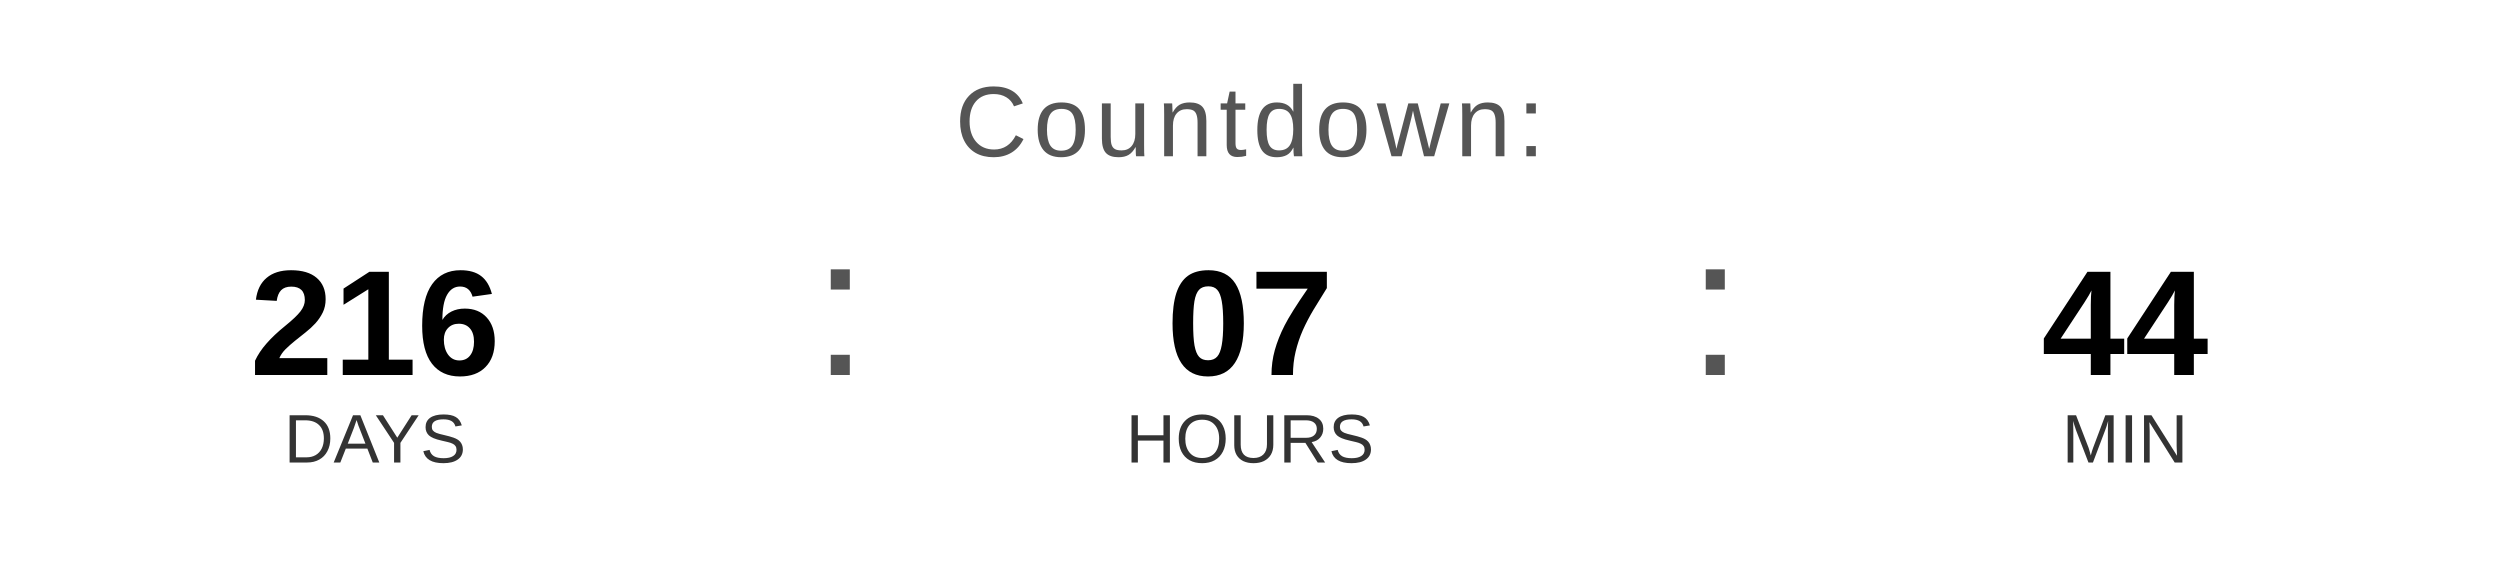
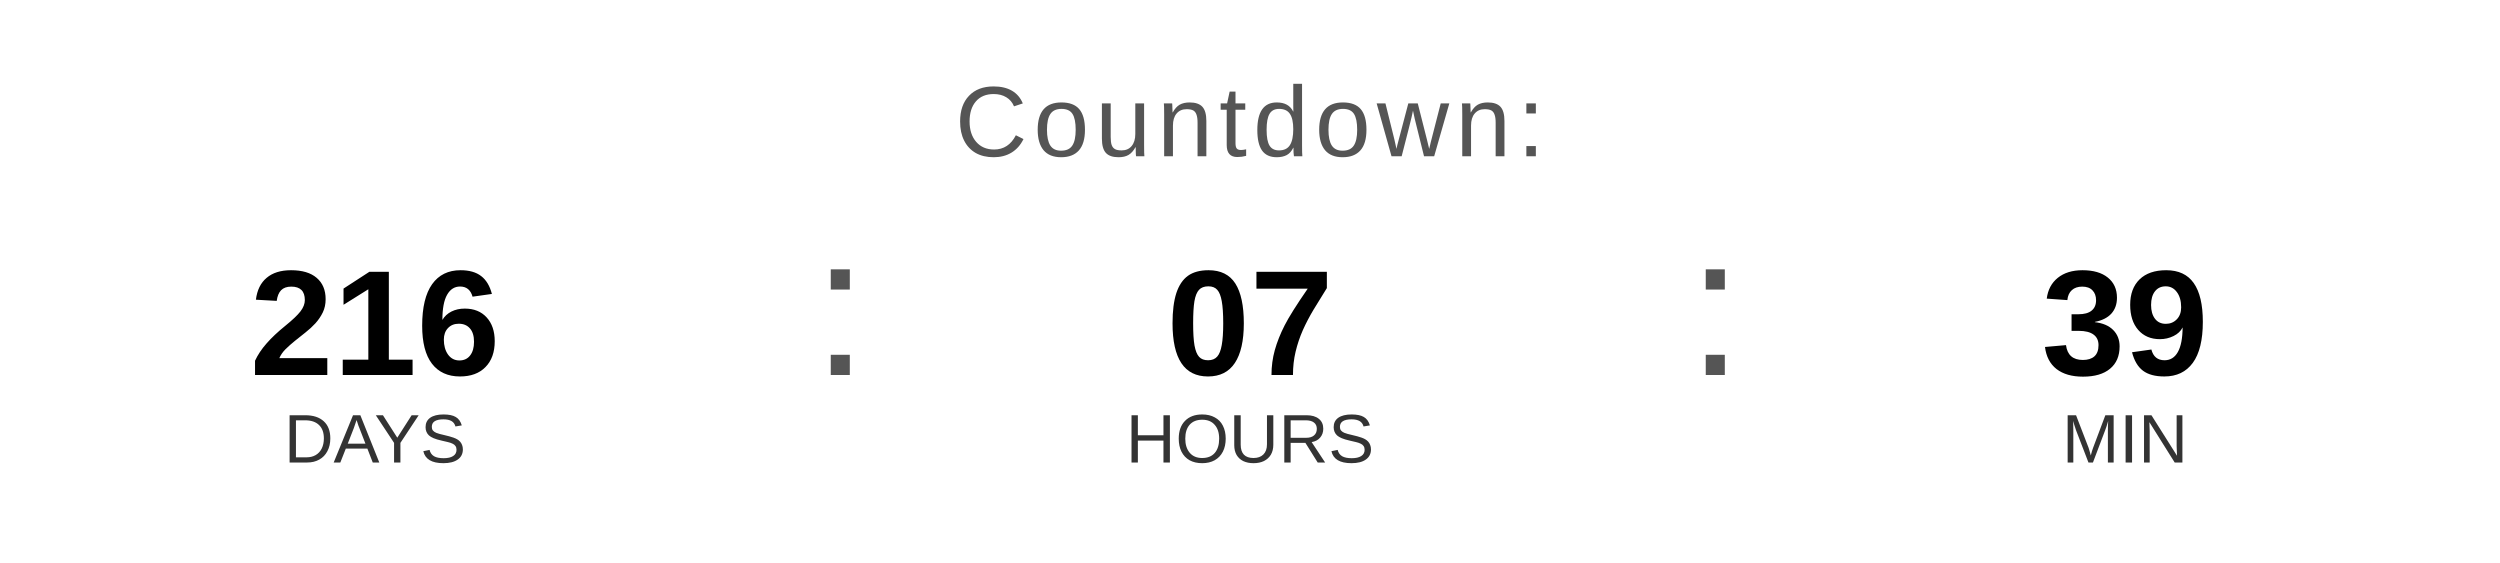
<svg xmlns="http://www.w3.org/2000/svg" width="400" height="90" viewBox="0 0 400 90">
  <text x="200" y="25" font-family="Arial, Helvetica, sans-serif" font-size="16" fill="#555555" text-anchor="middle" letter-spacing="1">
    Countdown:
  </text>
  <text x="60" y="60" font-family="Arial, Helvetica, sans-serif" font-size="24" font-weight="bold" fill="#000000" text-anchor="middle">216</text>
  <text x="60" y="74" font-family="Arial, Helvetica, sans-serif" font-size="11" fill="#333333" text-anchor="middle">DAYS</text>
  <text x="130" y="60" font-family="Arial, sans-serif" font-size="32" fill="#555555">:</text>
  <text x="200" y="60" font-family="Arial, Helvetica, sans-serif" font-size="24" font-weight="bold" fill="#000000" text-anchor="middle">07</text>
  <text x="200" y="74" font-family="Arial, Helvetica, sans-serif" font-size="11" fill="#333333" text-anchor="middle">HOURS</text>
  <text x="270" y="60" font-family="Arial, sans-serif" font-size="32" fill="#555555">:</text>
-   <text x="340" y="60" font-family="Arial, Helvetica, sans-serif" font-size="24" font-weight="bold" fill="#000000" text-anchor="middle">44</text>
+   <text x="340" y="60" font-family="Arial, Helvetica, sans-serif" font-size="24" font-weight="bold" fill="#000000" text-anchor="middle">39</text>
  <text x="340" y="74" font-family="Arial, Helvetica, sans-serif" font-size="11" fill="#333333" text-anchor="middle">MIN</text>
</svg>
